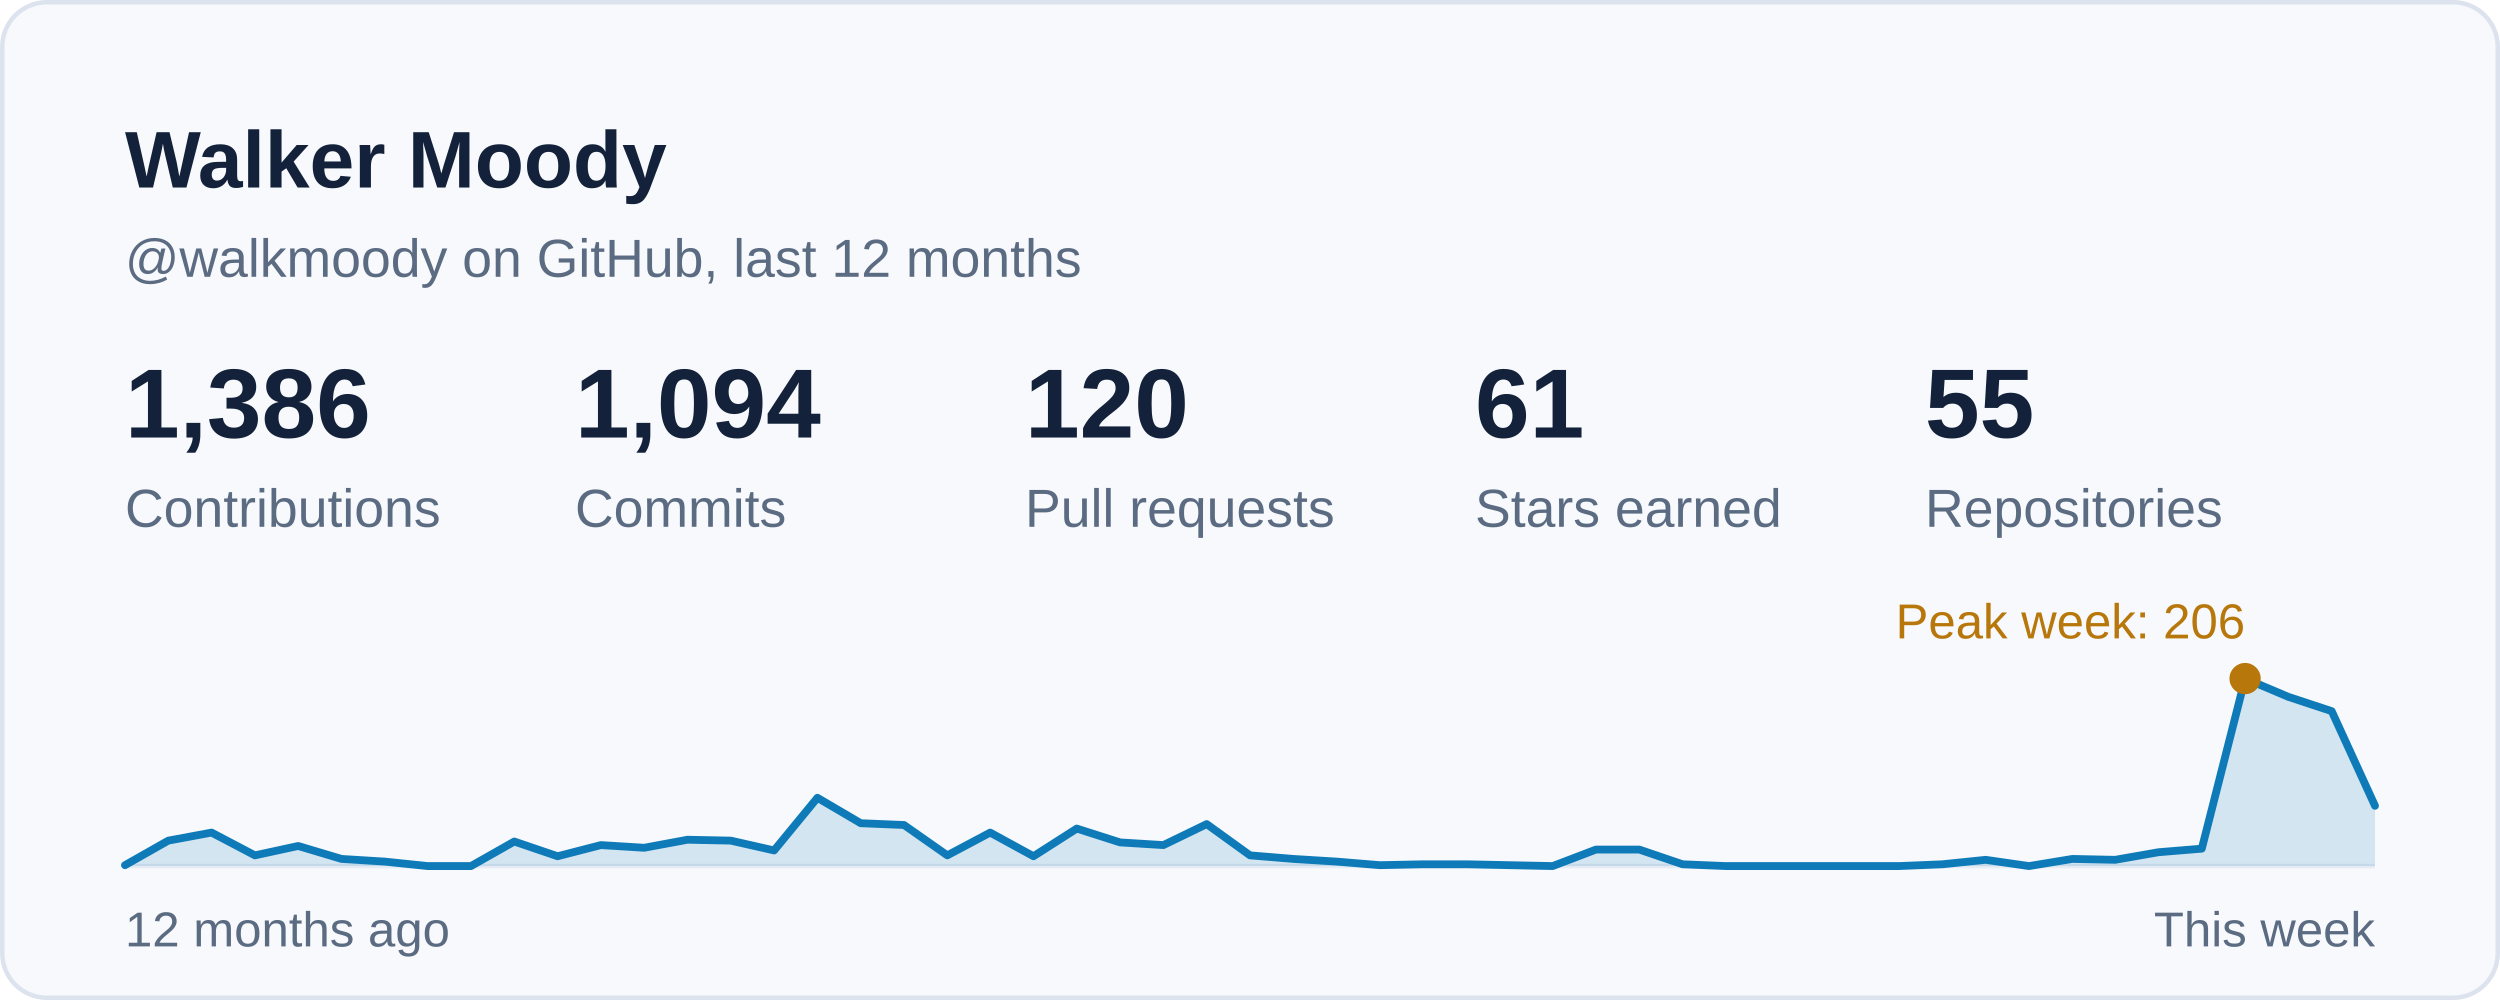
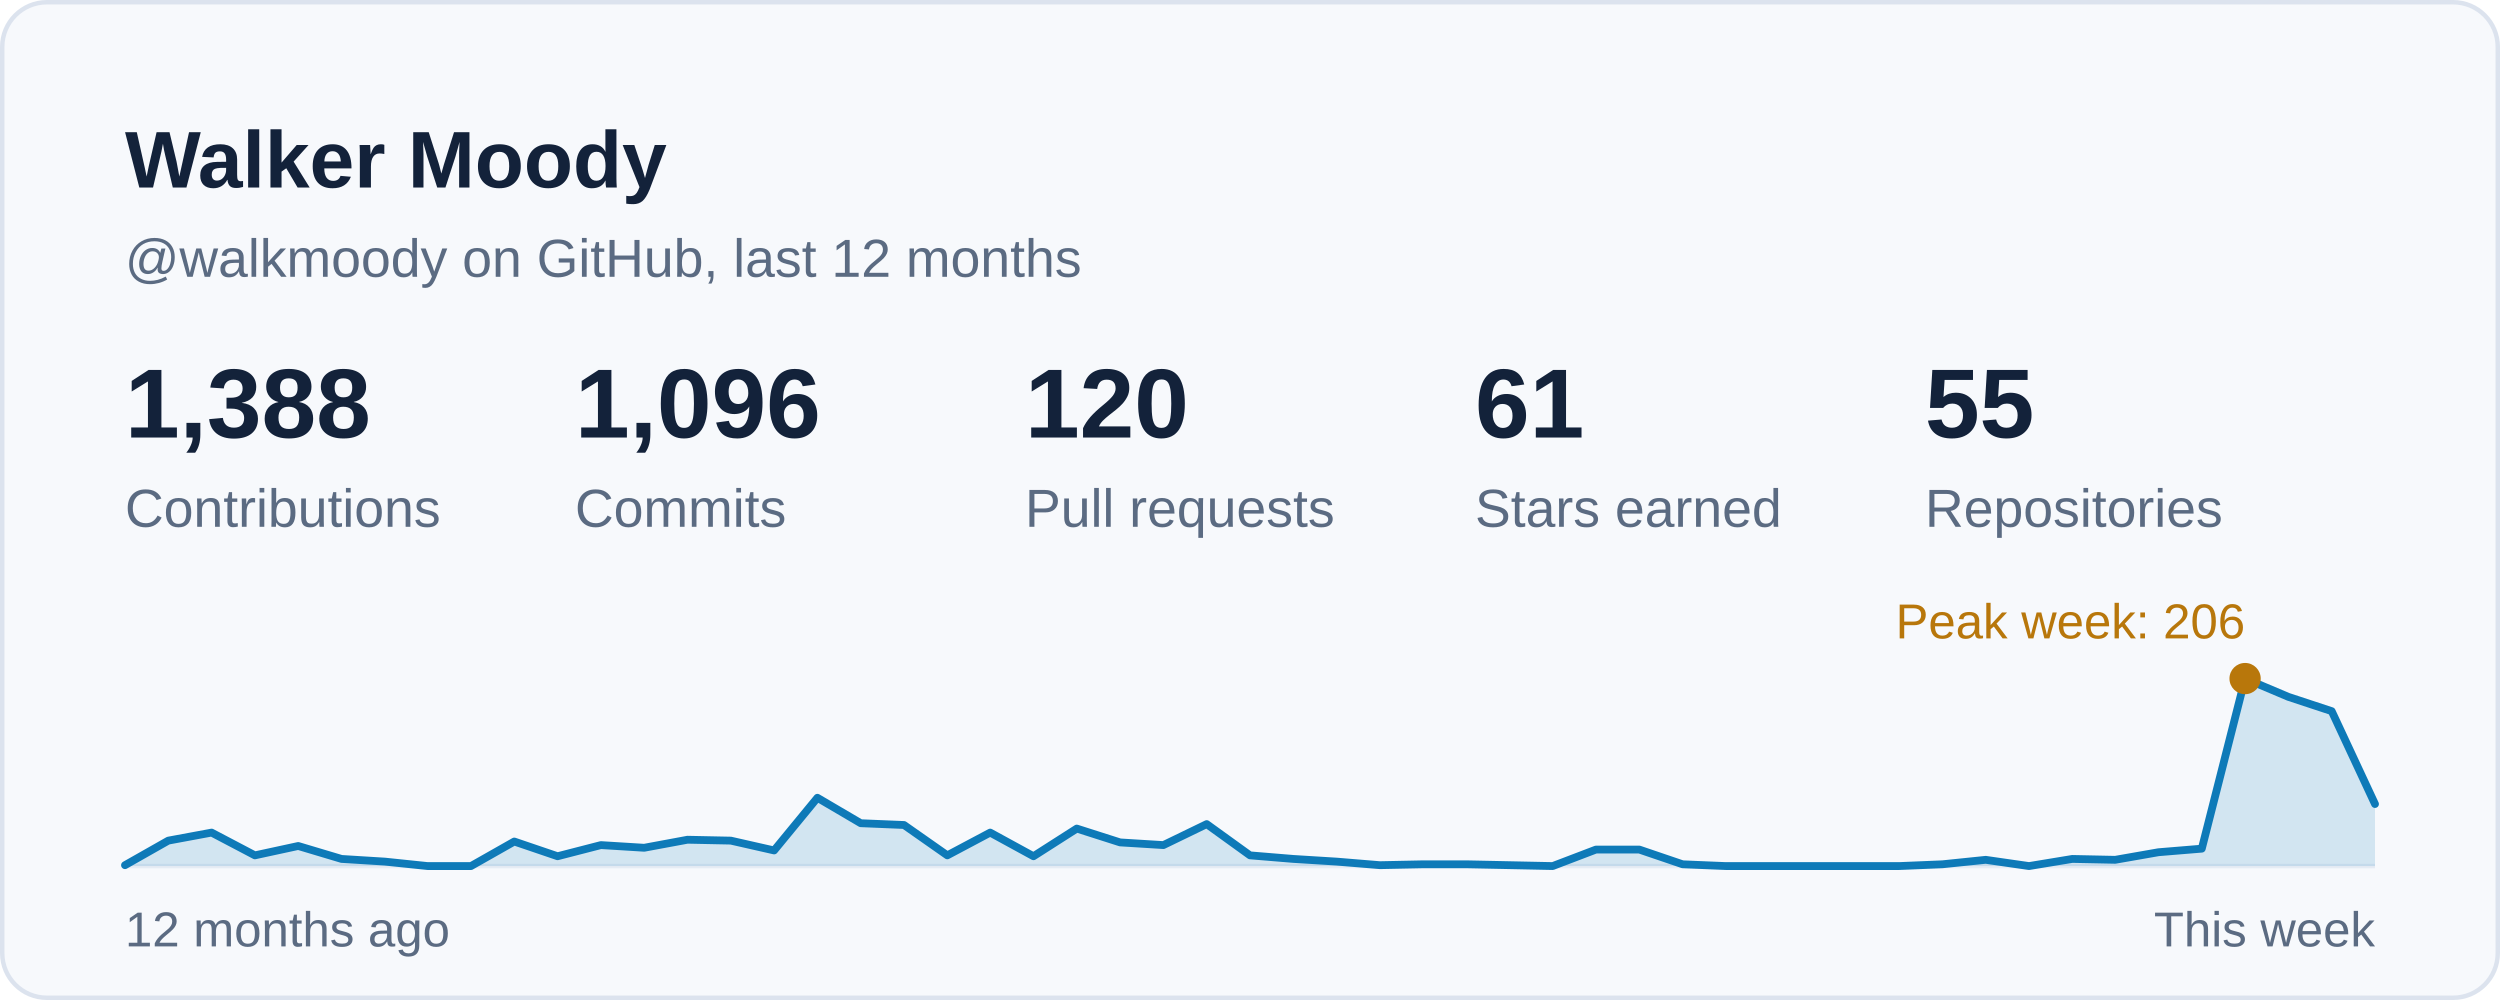
<svg xmlns="http://www.w3.org/2000/svg" width="560" height="224" viewBox="0 0 560 224" role="img" aria-labelledby="card-title">
  <style>
    text { font-family: -apple-system, BlinkMacSystemFont, 'Segoe UI', 'Helvetica Neue', Arial, sans-serif; font-variant-numeric: tabular-nums; }
    .title { font-size: 18px; font-weight: 600; fill: #13223A; }
    .sub { font-size: 12px; fill: #5B6B82; }
    .num { font-size: 22px; font-weight: 600; fill: #13223A; }
    .big { font-size: 28px; font-weight: 600; fill: #13223A; }
    .label { font-size: 12px; fill: #5B6B82; }
    .small { font-size: 11px; fill: #5B6B82; }
    .item { font-size: 13px; fill: #13223A; }
  </style>
  <rect x="0.5" y="0.5" width="559" height="223" rx="10" fill="#F7F9FC" stroke="#DCE3EE" />
  <text class="title" x="28" y="42">Walker Moody</text>
  <text class="sub" x="28" y="62">@walkmoody on GitHub, last 12 months</text>
  <g transform="translate(28.0 98)">
-     <text class="num">1,386</text>
+     <text class="num">1,388</text>
    <text class="label" y="20">Contributions</text>
  </g>
  <g transform="translate(128.8 98)">
-     <text class="num">1,094</text>
+     <text class="num">1,096</text>
    <text class="label" y="20">Commits</text>
  </g>
  <g transform="translate(229.6 98)">
    <text class="num">120</text>
    <text class="label" y="20">Pull requests</text>
  </g>
  <g transform="translate(330.4 98)">
    <text class="num">61</text>
    <text class="label" y="20">Stars earned</text>
  </g>
  <g transform="translate(431.2 98)">
    <text class="num">55</text>
    <text class="label" y="20">Repositories</text>
  </g>
  <line x1="28" y1="194" x2="532" y2="194" stroke="#E6ECF4" stroke-width="1" />
-   <path d="M28.0 193.8 L37.7 188.3 L47.4 186.5 L57.1 191.6 L66.8 189.5 L76.5 192.4 L86.2 193.0 L95.8 194.0 L105.5 194.0 L115.2 188.5 L124.9 191.8 L134.6 189.3 L144.3 189.9 L154.0 188.1 L163.7 188.3 L173.4 190.5 L183.1 178.7 L192.8 184.4 L202.5 184.8 L212.2 191.6 L221.8 186.5 L231.5 191.8 L241.2 185.6 L250.9 188.7 L260.6 189.3 L270.3 184.6 L280.0 191.6 L289.7 192.4 L299.4 193.0 L309.1 193.8 L318.8 193.6 L328.5 193.6 L338.2 193.8 L347.8 194.0 L357.5 190.3 L367.2 190.3 L376.9 193.6 L386.6 194.0 L396.3 194.0 L406.0 194.0 L415.7 194.0 L425.4 194.0 L435.1 193.6 L444.8 192.6 L454.5 194.0 L464.2 192.4 L473.8 192.6 L483.5 190.9 L493.2 190.1 L502.9 152.0 L512.6 156.1 L522.3 159.3 L532.0 180.5 L532 194 L28 194 Z" fill="#0E7AB8" fill-opacity="0.16" />
-   <path d="M28.0 193.8 L37.7 188.3 L47.4 186.5 L57.1 191.6 L66.8 189.5 L76.5 192.4 L86.2 193.0 L95.8 194.0 L105.5 194.0 L115.2 188.5 L124.9 191.8 L134.6 189.3 L144.3 189.9 L154.0 188.1 L163.7 188.3 L173.4 190.5 L183.1 178.7 L192.8 184.4 L202.5 184.8 L212.2 191.6 L221.8 186.5 L231.5 191.8 L241.2 185.6 L250.9 188.7 L260.6 189.3 L270.3 184.6 L280.0 191.6 L289.7 192.4 L299.4 193.0 L309.1 193.8 L318.8 193.6 L328.5 193.6 L338.2 193.8 L347.8 194.0 L357.5 190.3 L367.2 190.3 L376.9 193.6 L386.6 194.0 L396.3 194.0 L406.0 194.0 L415.7 194.0 L425.4 194.0 L435.1 193.6 L444.8 192.6 L454.5 194.0 L464.2 192.4 L473.8 192.6 L483.5 190.9 L493.2 190.1 L502.9 152.0 L512.6 156.1 L522.3 159.3 L532.0 180.5" fill="none" stroke="#0E7AB8" stroke-width="1.75" stroke-linejoin="round" stroke-linecap="round" />
+   <path d="M28.0 193.8 L37.7 188.3 L47.4 186.5 L57.1 191.6 L66.8 189.5 L76.5 192.4 L86.2 193.0 L95.8 194.0 L105.5 194.0 L115.2 188.5 L124.9 191.8 L134.6 189.3 L144.3 189.9 L154.0 188.1 L163.7 188.3 L173.4 190.5 L183.1 178.7 L192.8 184.4 L202.5 184.8 L212.2 191.6 L221.8 186.5 L231.5 191.8 L241.2 185.6 L250.9 188.7 L260.6 189.3 L270.3 184.6 L280.0 191.6 L289.7 192.4 L299.4 193.0 L309.1 193.8 L318.8 193.6 L328.5 193.6 L338.2 193.8 L347.8 194.0 L357.5 190.3 L367.2 190.3 L376.9 193.6 L386.6 194.0 L396.3 194.0 L406.0 194.0 L415.7 194.0 L425.4 194.0 L435.1 193.6 L444.8 192.6 L454.5 194.0 L464.2 192.4 L473.8 192.6 L483.5 190.9 L493.2 190.1 L502.9 152.0 L512.6 156.1 L522.3 159.3 L532.0 180.1 L532 194 L28 194 Z" fill="#0E7AB8" fill-opacity="0.16" />
+   <path d="M28.0 193.8 L37.7 188.3 L47.4 186.5 L57.1 191.6 L66.8 189.5 L76.5 192.4 L86.2 193.0 L95.8 194.0 L105.5 194.0 L115.2 188.5 L124.9 191.8 L134.6 189.3 L144.3 189.9 L154.0 188.1 L163.7 188.3 L173.4 190.5 L183.1 178.7 L192.8 184.4 L202.5 184.8 L212.2 191.6 L221.8 186.5 L231.5 191.8 L241.2 185.6 L250.9 188.7 L260.6 189.3 L270.3 184.6 L280.0 191.6 L289.7 192.4 L299.4 193.0 L309.1 193.8 L318.8 193.6 L328.5 193.6 L338.2 193.8 L347.8 194.0 L357.5 190.3 L367.2 190.3 L376.9 193.6 L386.6 194.0 L396.3 194.0 L406.0 194.0 L415.7 194.0 L425.4 194.0 L435.1 193.6 L444.8 192.6 L454.5 194.0 L464.2 192.4 L473.8 192.6 L483.5 190.9 L493.2 190.1 L502.9 152.0 L512.6 156.1 L522.3 159.3 L532.0 180.1" fill="none" stroke="#0E7AB8" stroke-width="1.75" stroke-linejoin="round" stroke-linecap="round" />
  <circle cx="502.9" cy="152.0" r="3.5" fill="#B8770B" />
  <text class="small" x="502.9" y="143.0" text-anchor="end" style="fill:#B8770B">Peak week: 206</text>
  <text class="small" x="28" y="212">12 months ago</text>
  <text class="small" x="532" y="212" text-anchor="end">This week</text>
</svg>
